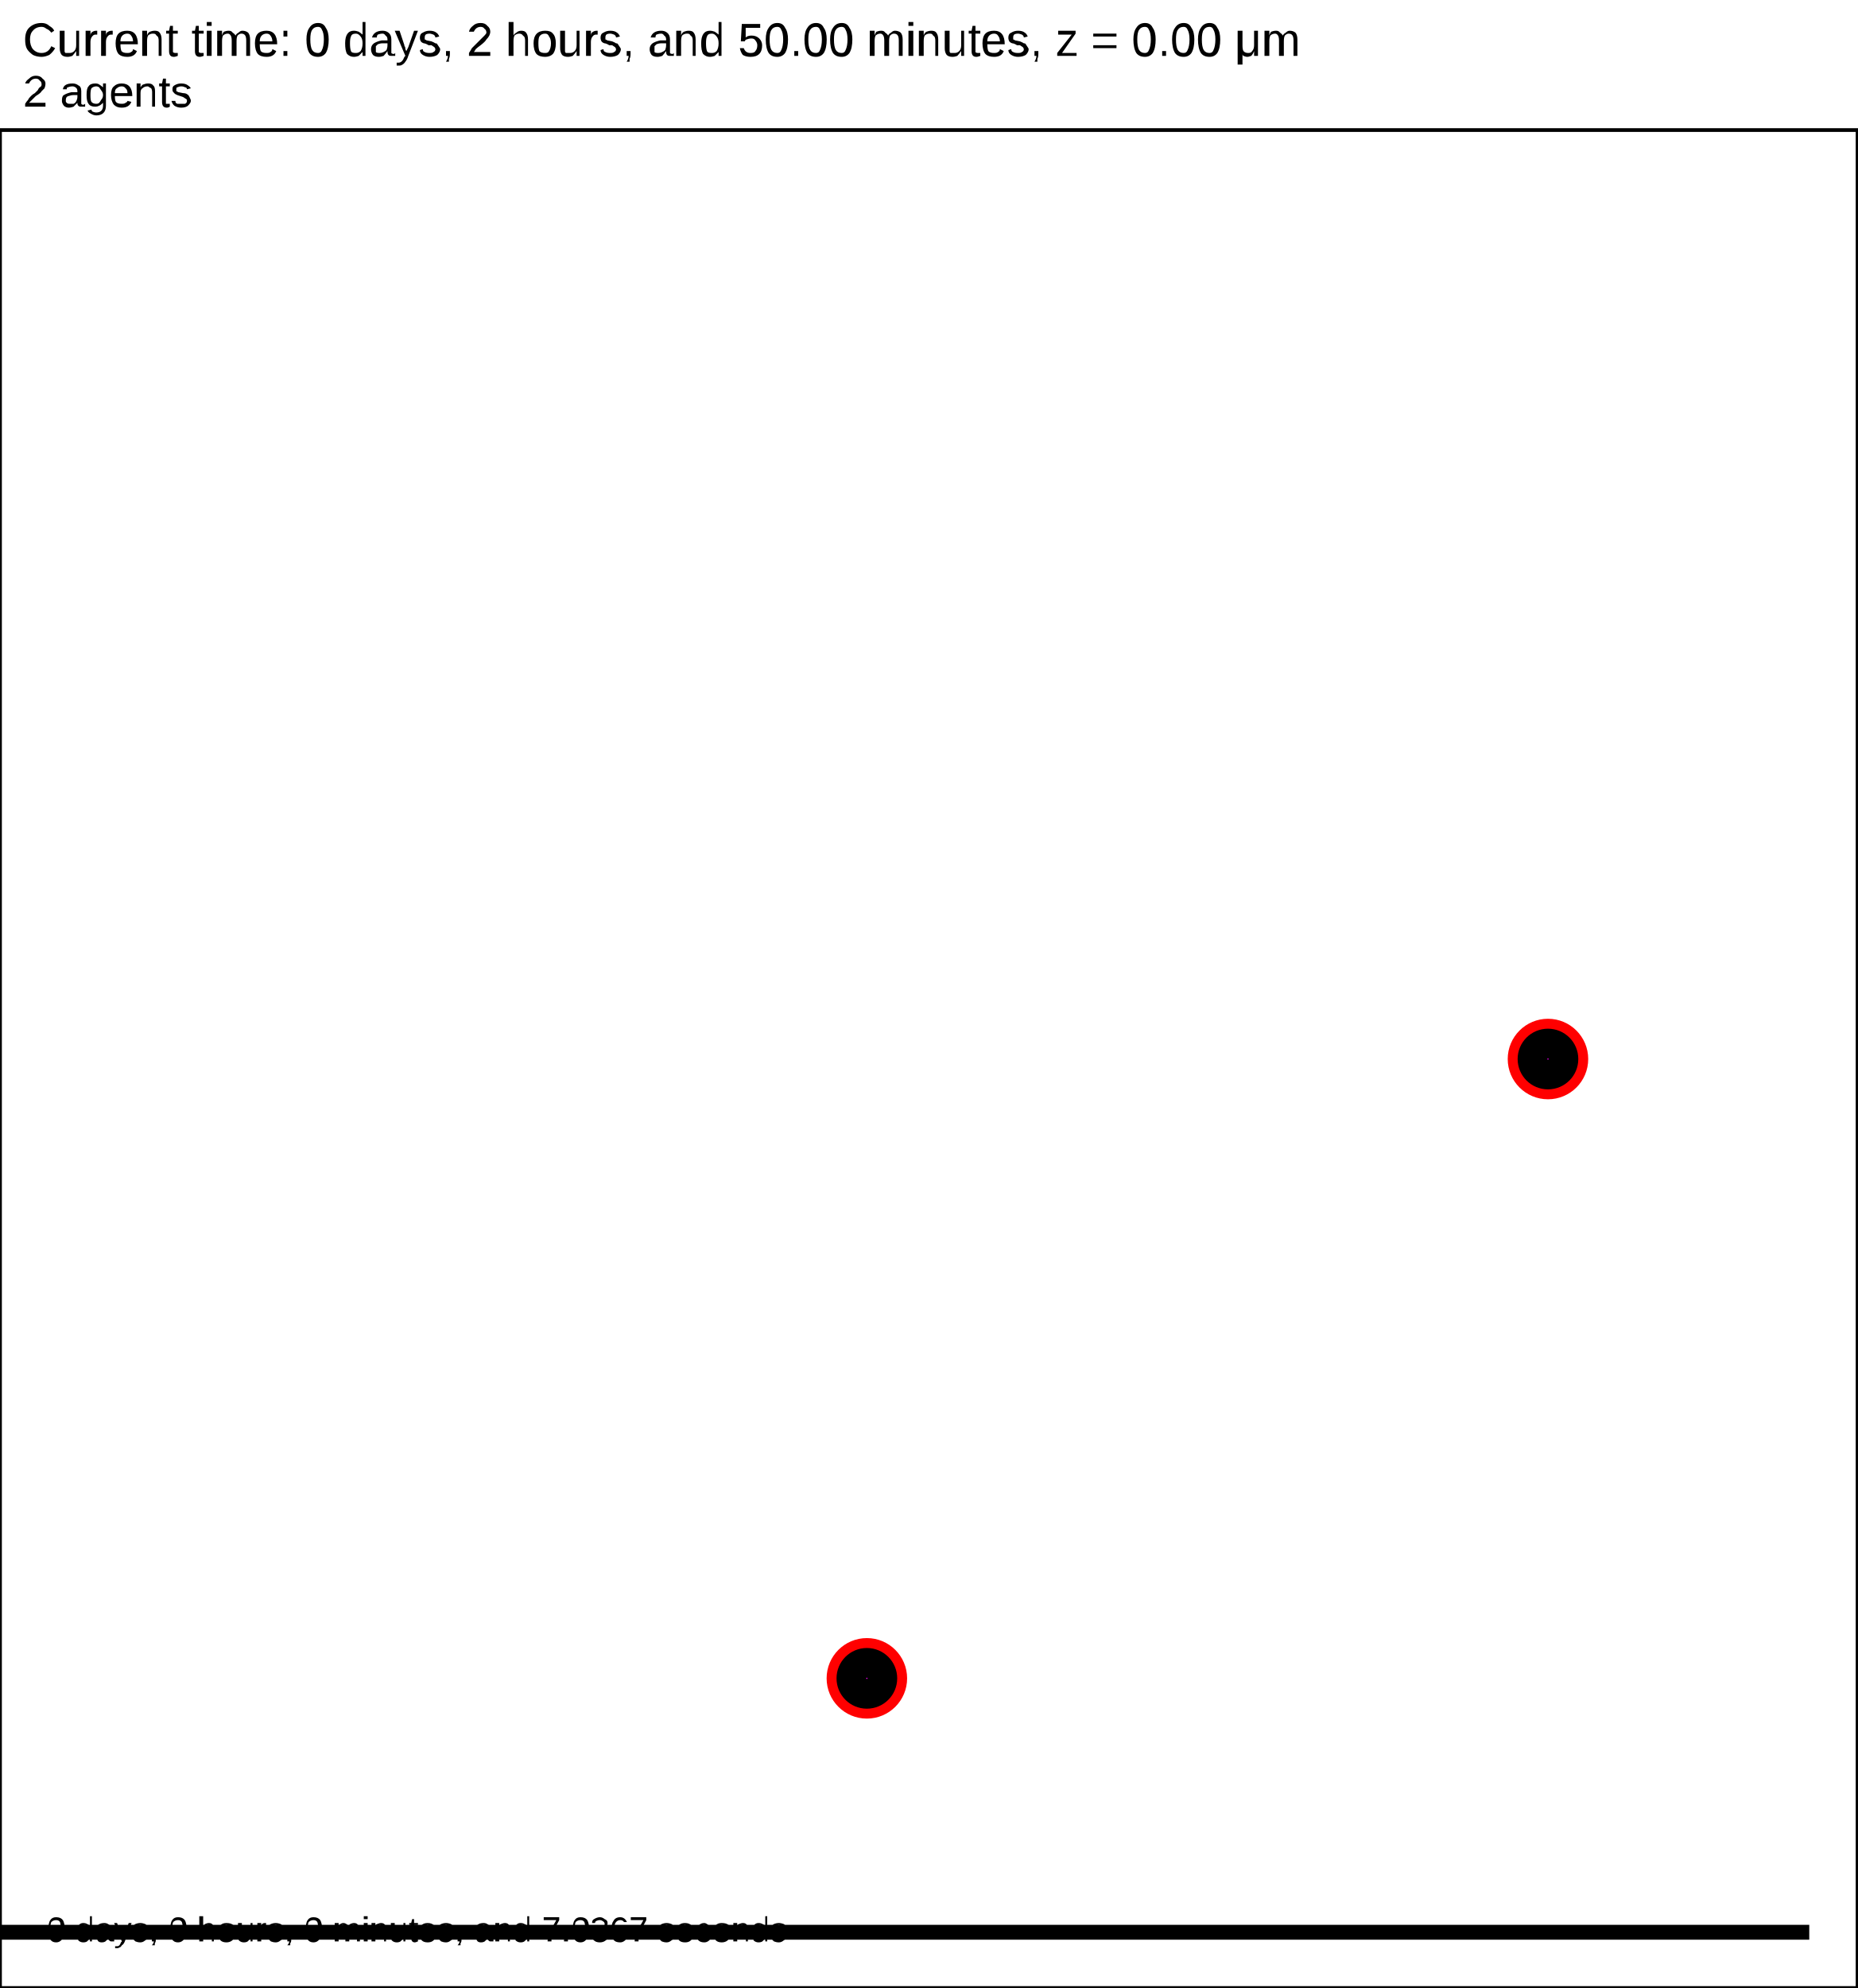
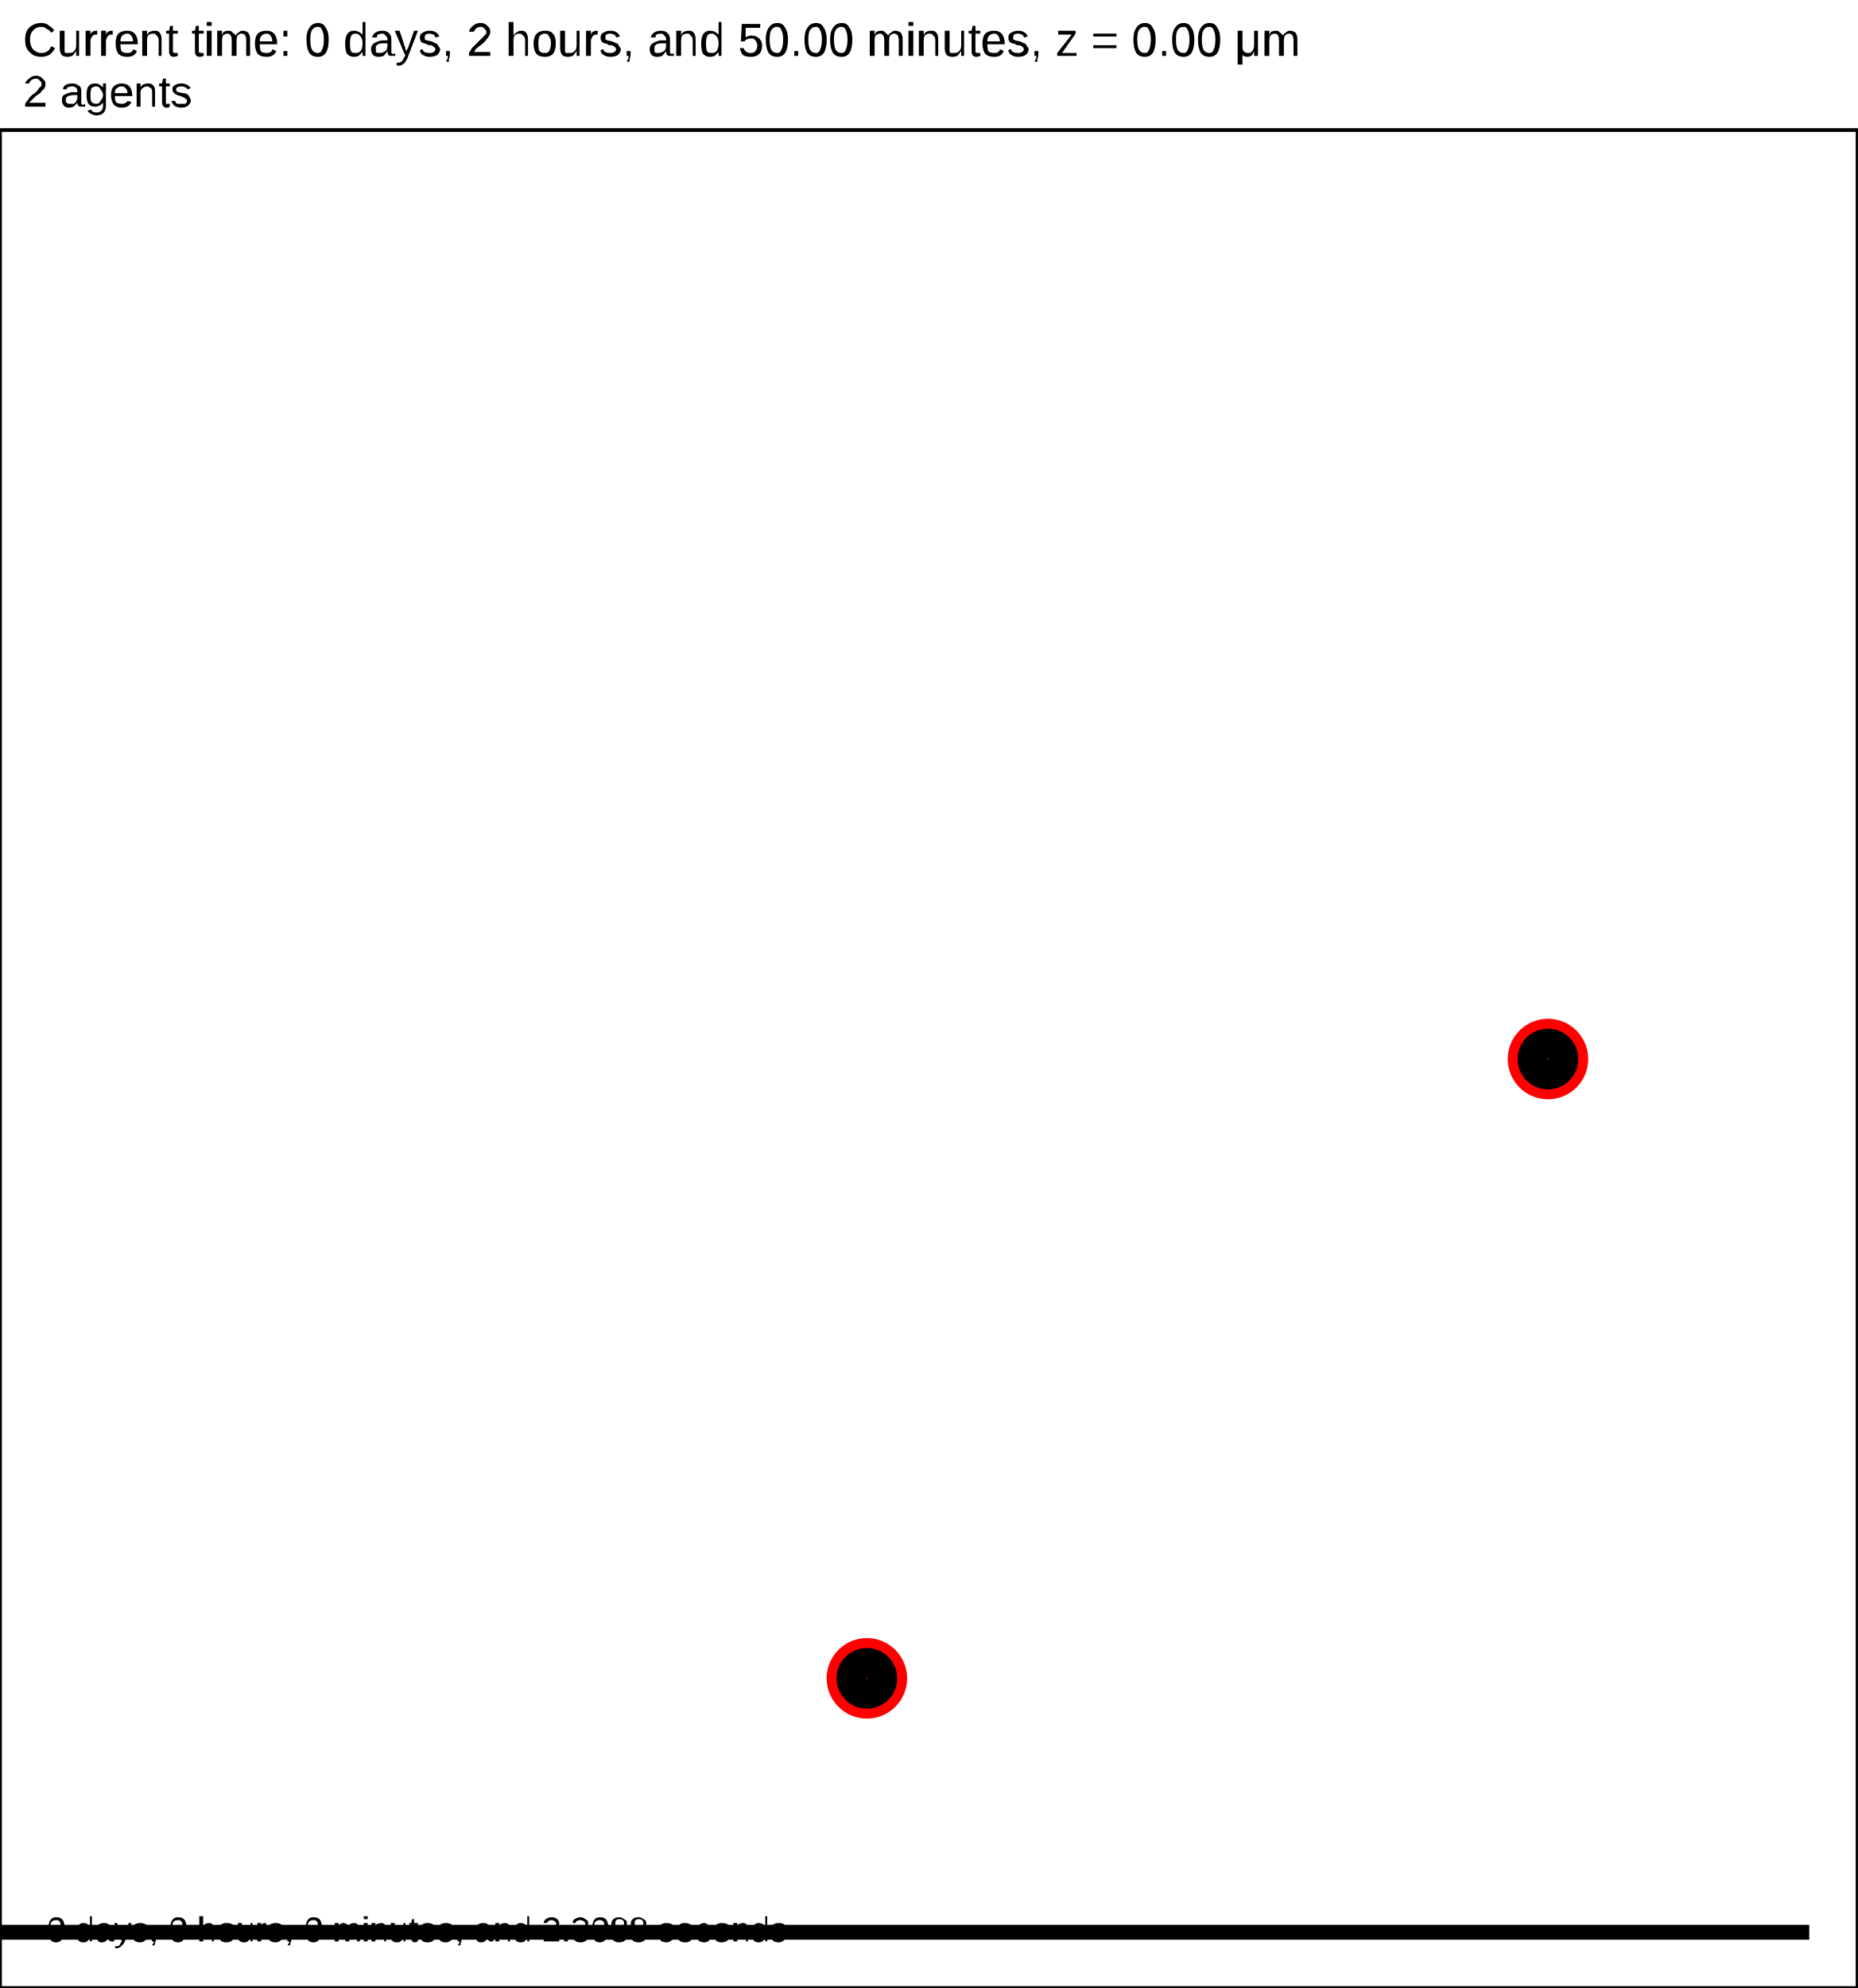
<svg xmlns="http://www.w3.org/2000/svg" version="1.1" width="30" height="32.1" id="svg2">
  <rect x="0" y="0" width="30" height="32.1" stroke-width="0.06" stroke="white" fill="white" />
  <text x="0.375" y="0.9" font-family="Arial" font-size="0.75" fill="black">
   Current time: 0 days, 2 hours, and 50.00 minutes, z = 0.00 μm
  </text>
  <text x="0.375" y="1.725" font-family="Arial" font-size="0.713" fill="black">
   2 agents
  </text>
  <g id="tissue" transform="translate(0,32.1) scale(1,-1)">
    <g id="ECM">
  </g>
    <g id="cells">
      <g id="cell3">
        <circle cx="14" cy="5" r="0.4" stroke-width="0.5" stroke="red" fill="red" />
        <circle cx="14" cy="5" r="0.24" stroke-width="0.5" stroke="black" fill="magenta" />
      </g>
      <g id="cell6">
        <circle cx="25" cy="15" r="0.4" stroke-width="0.5" stroke="red" fill="red" />
        <circle cx="25" cy="15" r="0.24" stroke-width="0.5" stroke="black" fill="magenta" />
      </g>
    </g>
  </g>
  <rect x="-170.75" y="31.05" width="200" height="0.3" stroke-width="0.06" stroke="rgb(255,255,255)" fill="rgb(0,0,0)" />
  <text x="-170.562" y="30.863" font-family="Arial" font-size="0.75" fill="black">
   200 μm
  </text>
  <text x="0.75" y="31.35" font-family="Arial" font-size="0.562" fill="black">
-    0 days, 0 hours, 0 minutes, and 7.0367 seconds
+    0 days, 0 hours, 0 minutes, and 2.3088 seconds
  </text>
  <rect x="0" y="2.1" width="30" height="30" stroke-width="0.06" stroke="rgb(0,0,0)" fill="none" />
</svg>
